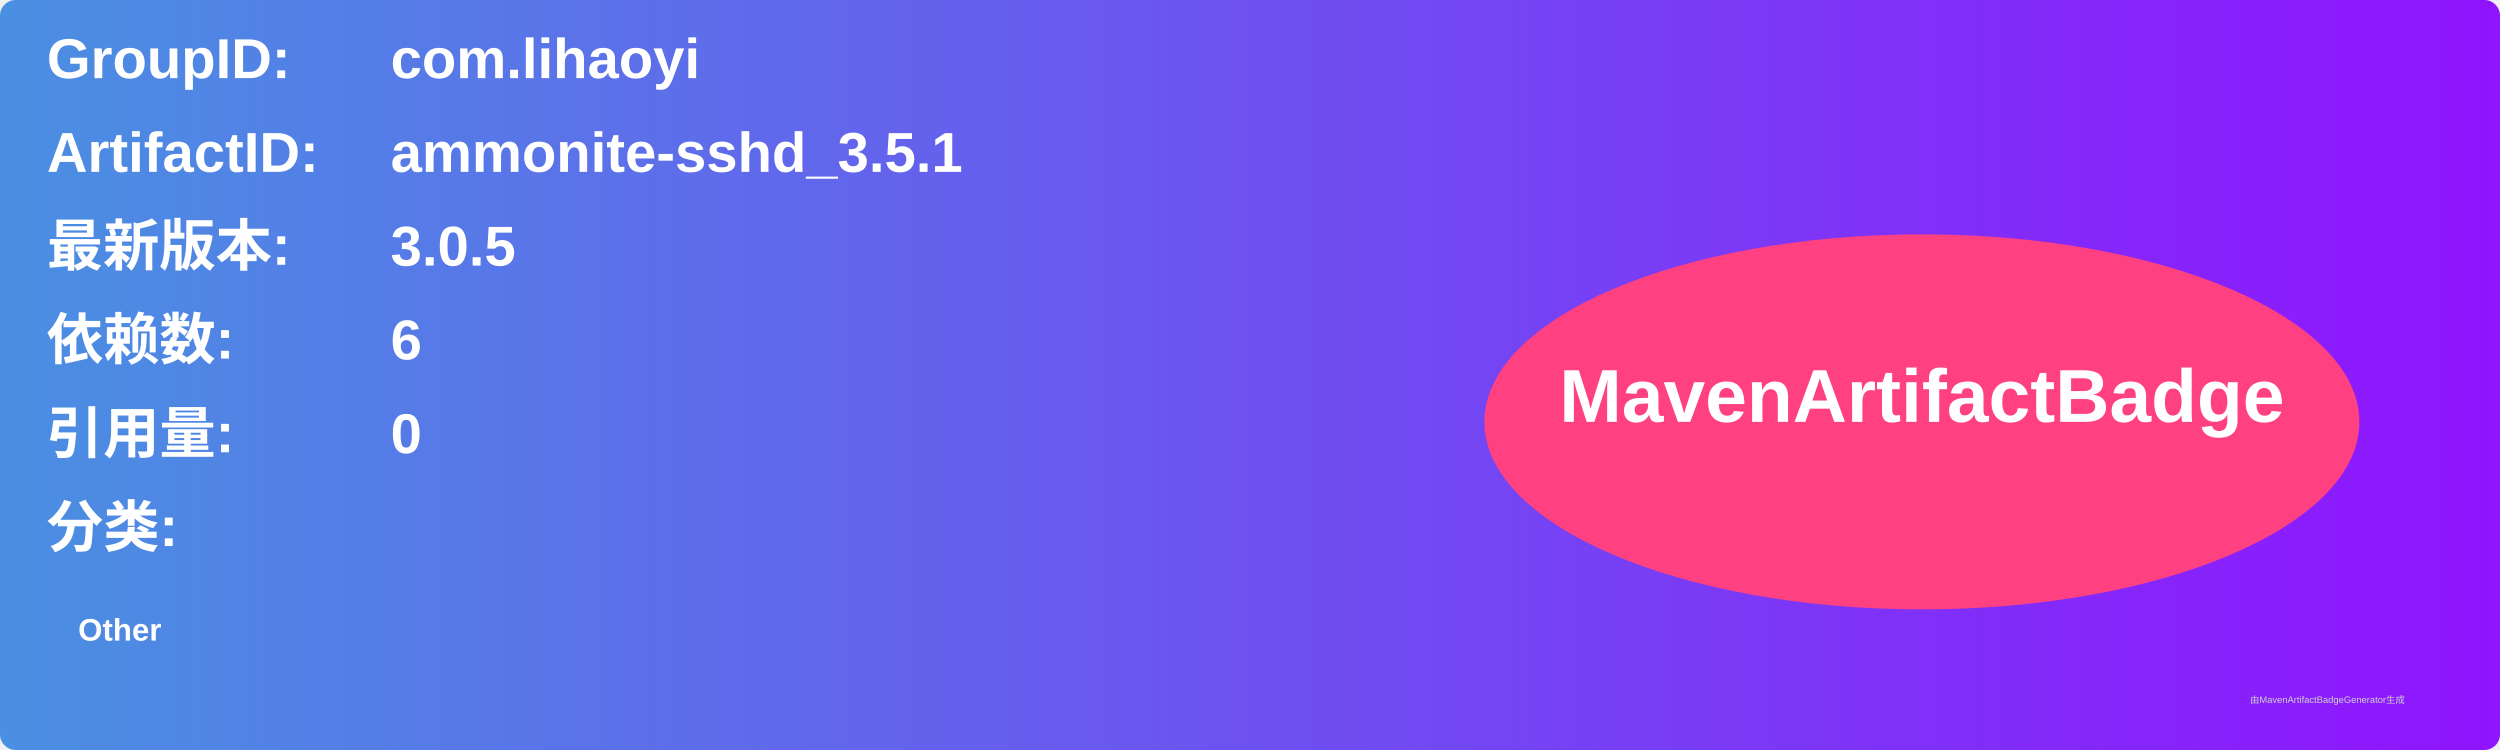
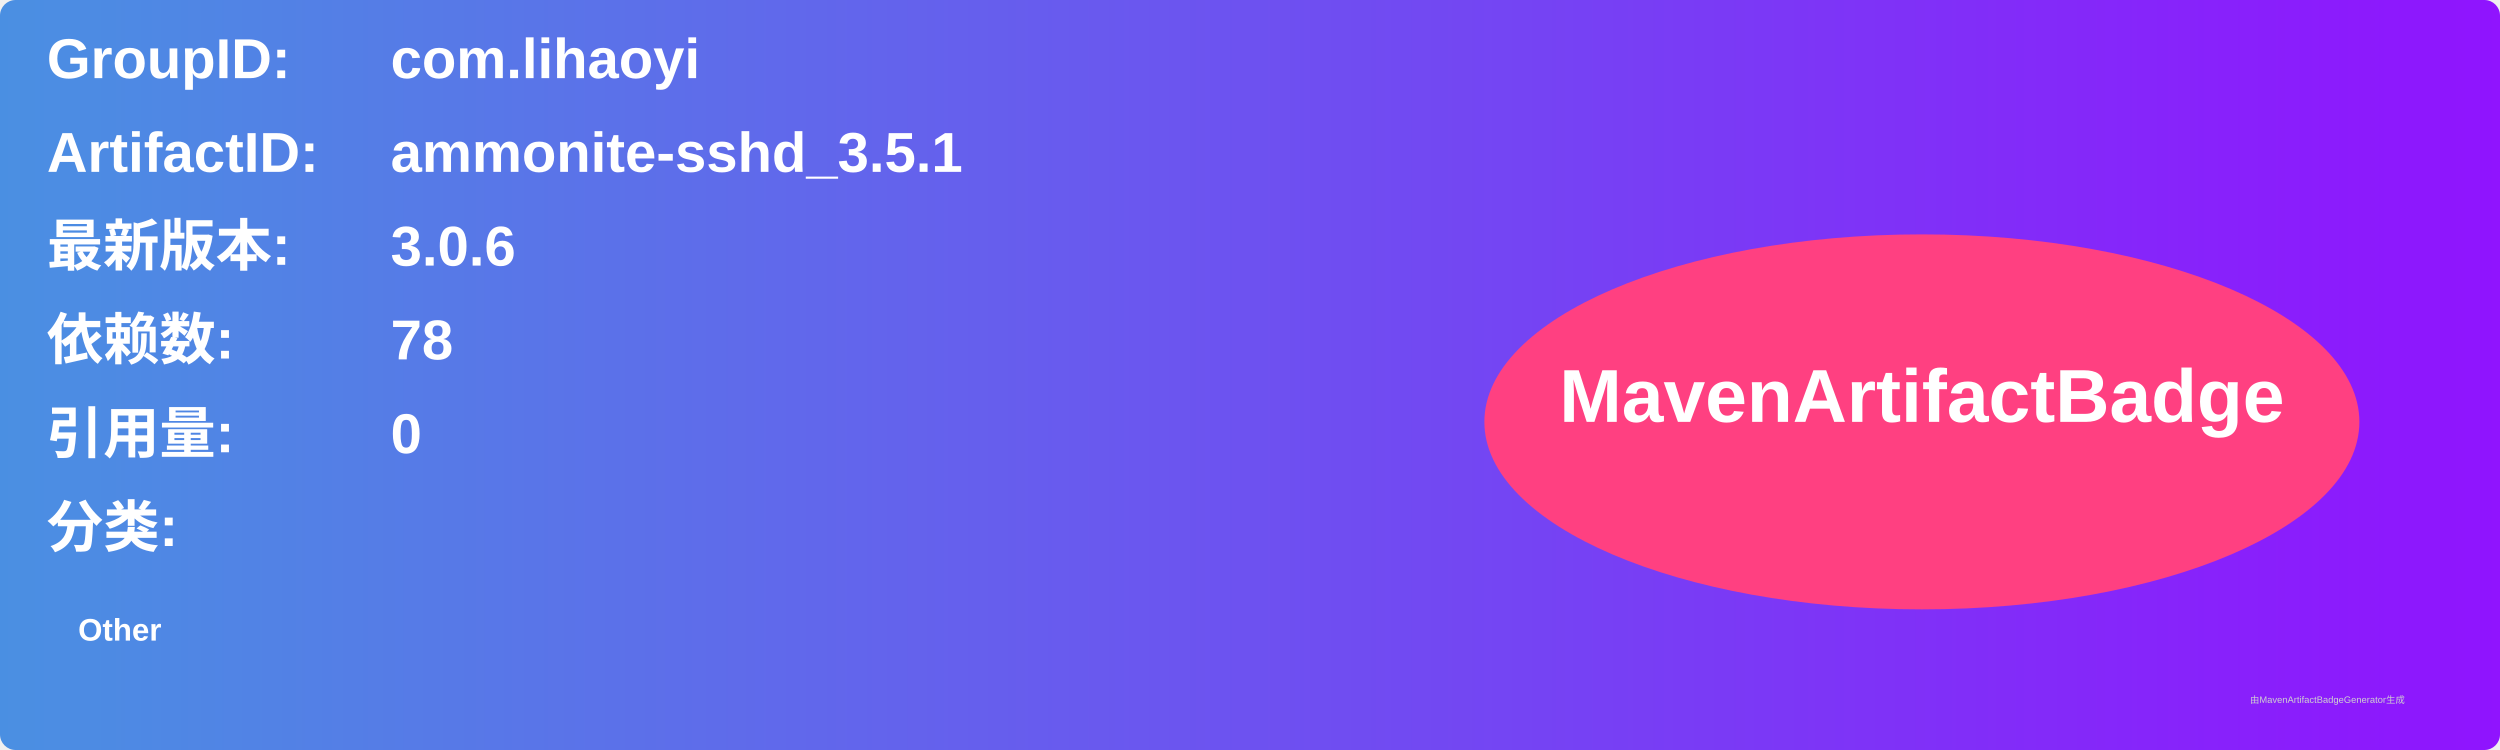
<svg xmlns="http://www.w3.org/2000/svg" width="800" height="240" viewBox="0 0 800 240">
  <linearGradient id="grad" x1="0%" y1="0%" x2="100%" y2="0%">
    <stop offset="0%" stop-color="#4a90e2" />
    <stop offset="100%" stop-color="#9013fe" />
  </linearGradient>
  <rect width="100%" height="100%" rx="5" ry="5" fill="url(#grad)" />
  <g transform="translate(15, 15)">
    <text x="0" y="10" font-family="Arial" font-size="18" fill="white" font-weight="bold" width="260">GroupID:</text>
    <text x="110" y="10" font-family="Arial" font-size="18" fill="white" font-weight="bold" width="460">com.lihaoyi</text>
    <text x="0" y="40" font-family="Arial" font-size="18" fill="white" font-weight="bold" width="260">ArtifactID:</text>
    <text x="110" y="40" font-family="Arial" font-size="18" fill="white" font-weight="bold" width="460">ammonite-sshd_3.5.1</text>
    <text x="0" y="70" font-family="Arial" font-size="18" fill="white" font-weight="bold">最新版本:</text>
    <text x="110" y="70" font-family="Arial" font-size="18" fill="white" font-weight="bold">
-       <tspan font-weight="bold">3.0.5</tspan>
+       <tspan font-weight="bold">3.0.6</tspan>
    </text>
    <text x="0" y="100" font-family="Arial" font-size="18" fill="white" font-weight="bold">依赖数: </text>
    <text x="110" y="100" font-family="Arial" font-size="18" fill="white">
-       <tspan font-weight="bold">6</tspan>
+       <tspan font-weight="bold">78</tspan>
    </text>
    <text x="0" y="130" font-family="Arial" font-size="18" fill="white" font-weight="bold">引用量: </text>
    <text x="110" y="130" font-family="Arial" font-size="18" fill="white">
      <tspan font-weight="bold">0</tspan>
    </text>
    <text x="0" y="160" font-family="Arial" font-size="18" fill="white" font-weight="bold">分类:</text>
    <text x="10" y="190" font-family="Arial" font-size="10" fill="white">
      <tspan font-weight="bold">Other</tspan>
    </text>
    <ellipse cx="600" cy="120" rx="140" ry="60" fill="#ff4081" />
    <text x="600" y="120" text-anchor="middle" font-family="Arial" font-size="24" fill="white" font-weight="bold">MavenArtifactBadge</text>
  </g>
  <text x="720" y="225" font-family="Arial" font-size="3" fill="#d0d0d0">由MavenArtifactBadgeGenerator生成</text>
</svg>
